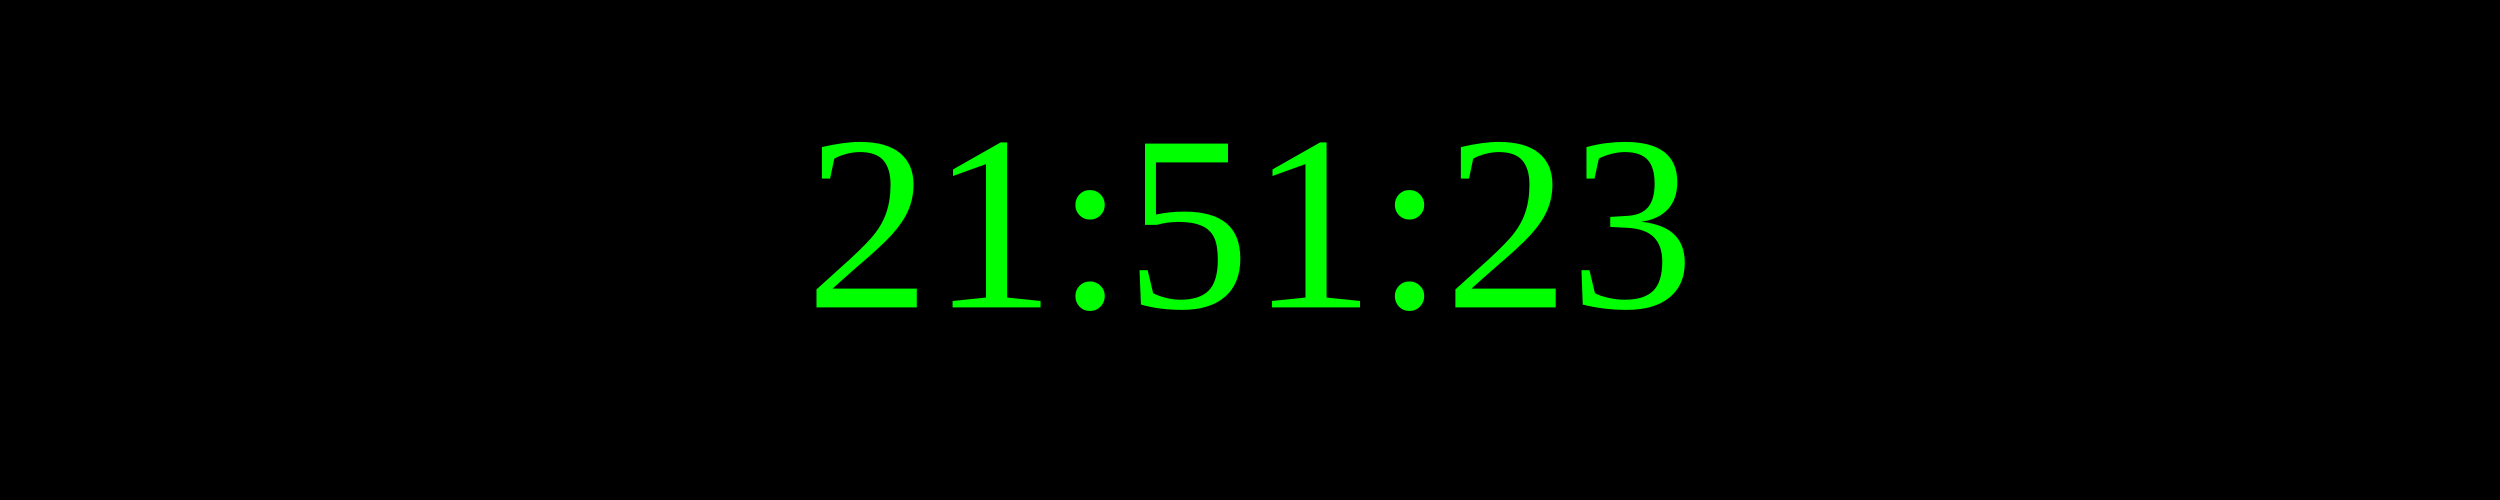
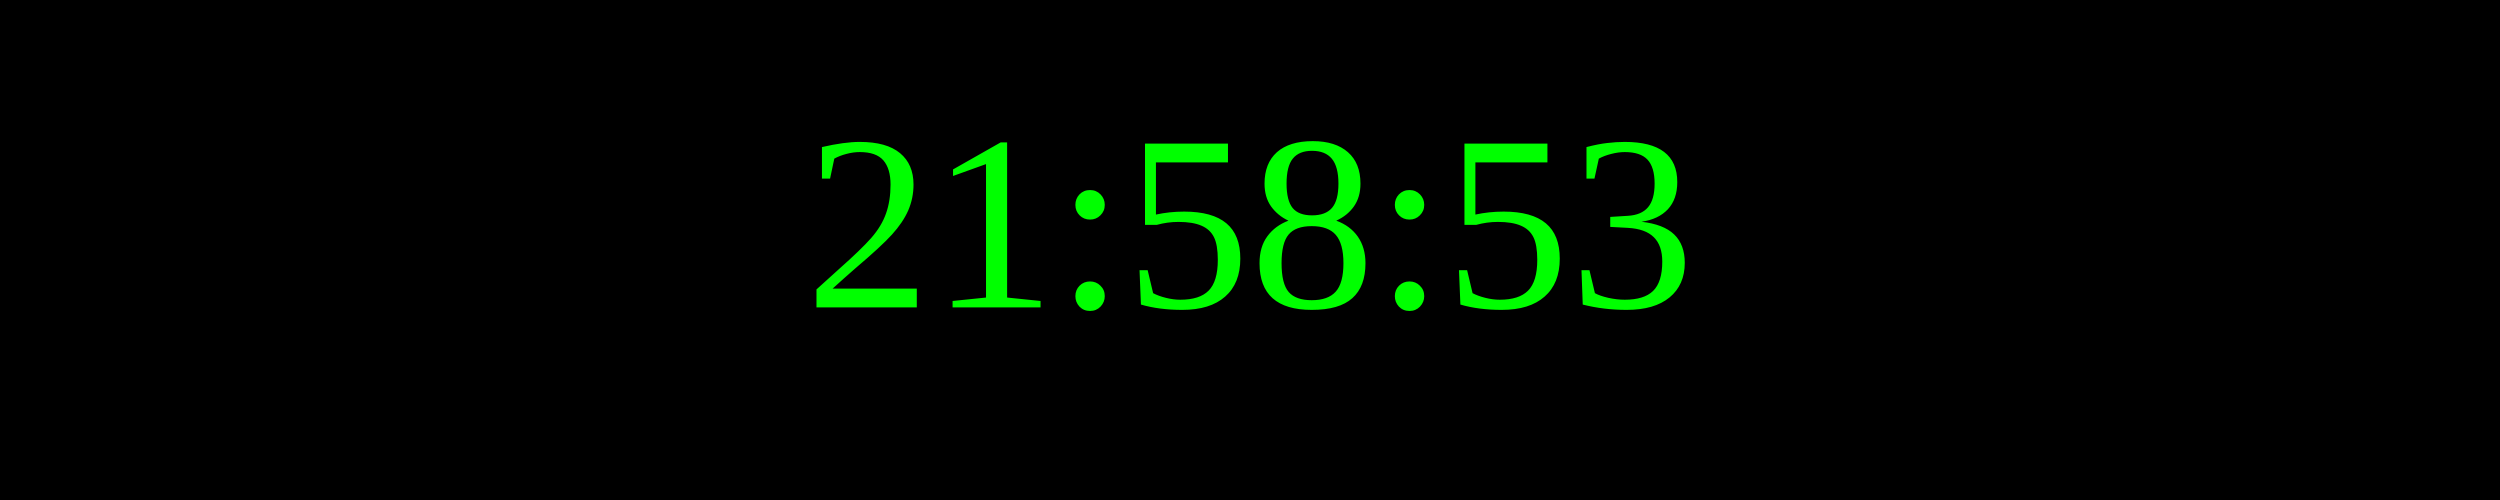
<svg xmlns="http://www.w3.org/2000/svg" width="250" height="50">
  <rect width="100%" height="100%" fill="black" />
  <text x="50%" y="50%" font-size="25" fill="lime" text-anchor="middle" dominant-baseline="middle">
- 21:51:23
+ 21:58:53
</text>
</svg>
